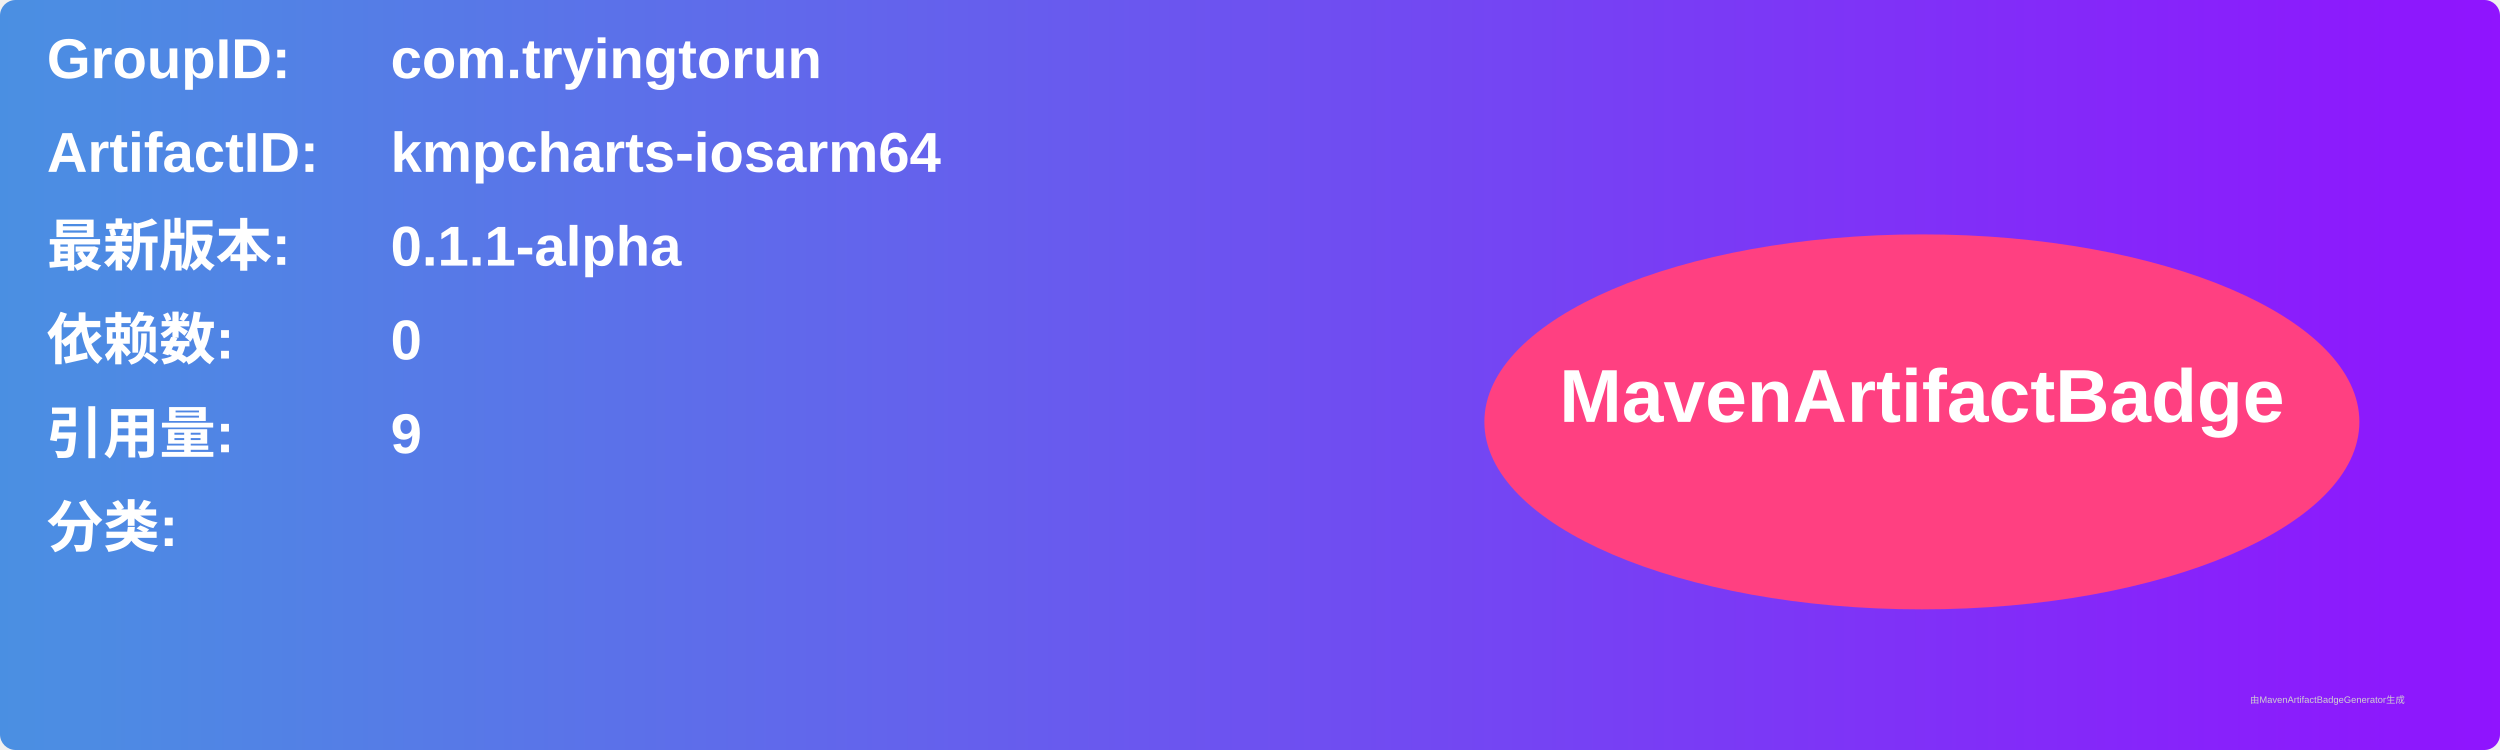
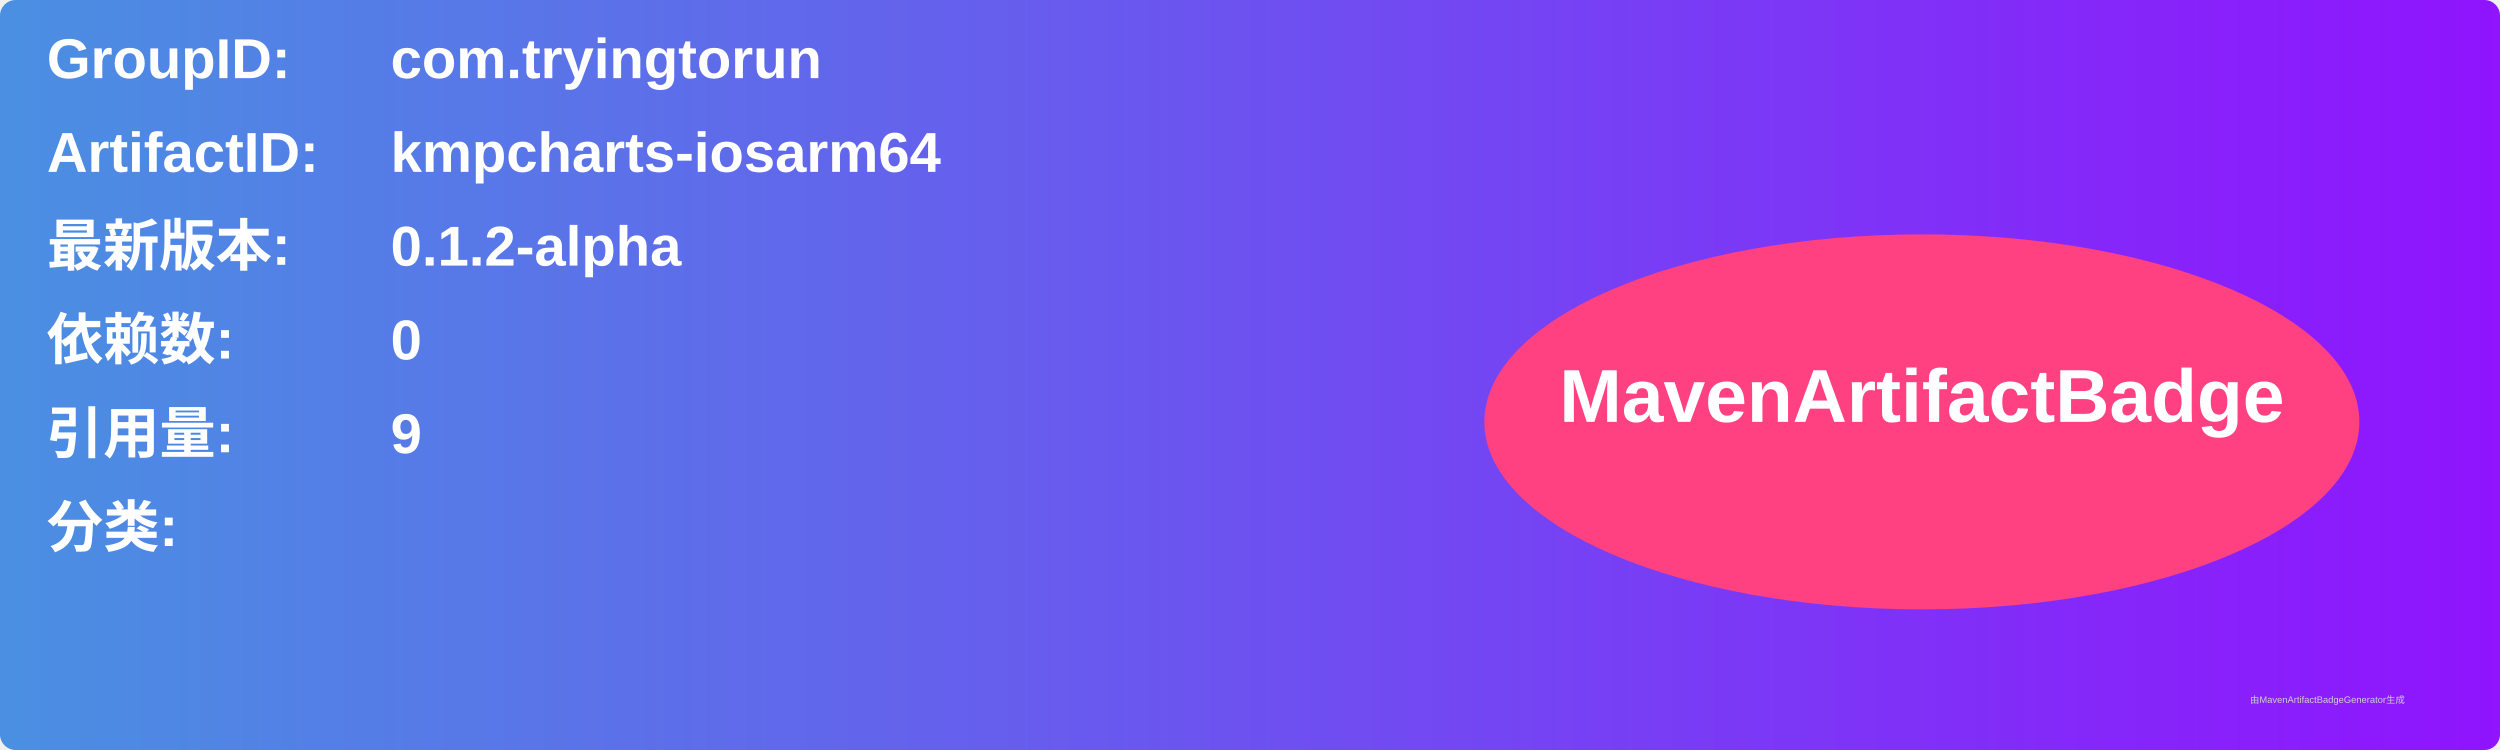
<svg xmlns="http://www.w3.org/2000/svg" width="800" height="240" viewBox="0 0 800 240">
  <linearGradient id="grad" x1="0%" y1="0%" x2="100%" y2="0%">
    <stop offset="0%" stop-color="#4a90e2" />
    <stop offset="100%" stop-color="#9013fe" />
  </linearGradient>
  <rect width="100%" height="100%" rx="5" ry="5" fill="url(#grad)" />
  <g transform="translate(15, 15)">
    <text x="0" y="10" font-family="Arial" font-size="18" fill="white" font-weight="bold" width="260">GroupID:</text>
    <text x="110" y="10" font-family="Arial" font-size="18" fill="white" font-weight="bold" width="460">com.tryingtorun</text>
    <text x="0" y="40" font-family="Arial" font-size="18" fill="white" font-weight="bold" width="260">ArtifactID:</text>
    <text x="110" y="40" font-family="Arial" font-size="18" fill="white" font-weight="bold" width="460">kmpcharts-iosarm64</text>
    <text x="0" y="70" font-family="Arial" font-size="18" fill="white" font-weight="bold">最新版本:</text>
    <text x="110" y="70" font-family="Arial" font-size="18" fill="white" font-weight="bold">
-       <tspan font-weight="bold">0.1.1-alpha</tspan>
+       <tspan font-weight="bold">0.1.2-alpha</tspan>
    </text>
    <text x="0" y="100" font-family="Arial" font-size="18" fill="white" font-weight="bold">依赖数: </text>
    <text x="110" y="100" font-family="Arial" font-size="18" fill="white">
      <tspan font-weight="bold">0</tspan>
    </text>
    <text x="0" y="130" font-family="Arial" font-size="18" fill="white" font-weight="bold">引用量: </text>
    <text x="110" y="130" font-family="Arial" font-size="18" fill="white">
      <tspan font-weight="bold">9</tspan>
    </text>
    <text x="0" y="160" font-family="Arial" font-size="18" fill="white" font-weight="bold">分类:</text>
    <text x="10" y="190" font-family="Arial" font-size="10" fill="white">
      <tspan font-weight="bold" />
    </text>
    <ellipse cx="600" cy="120" rx="140" ry="60" fill="#ff4081" />
    <text x="600" y="120" text-anchor="middle" font-family="Arial" font-size="24" fill="white" font-weight="bold">MavenArtifactBadge</text>
  </g>
  <text x="720" y="225" font-family="Arial" font-size="3" fill="#d0d0d0">由MavenArtifactBadgeGenerator生成</text>
</svg>
